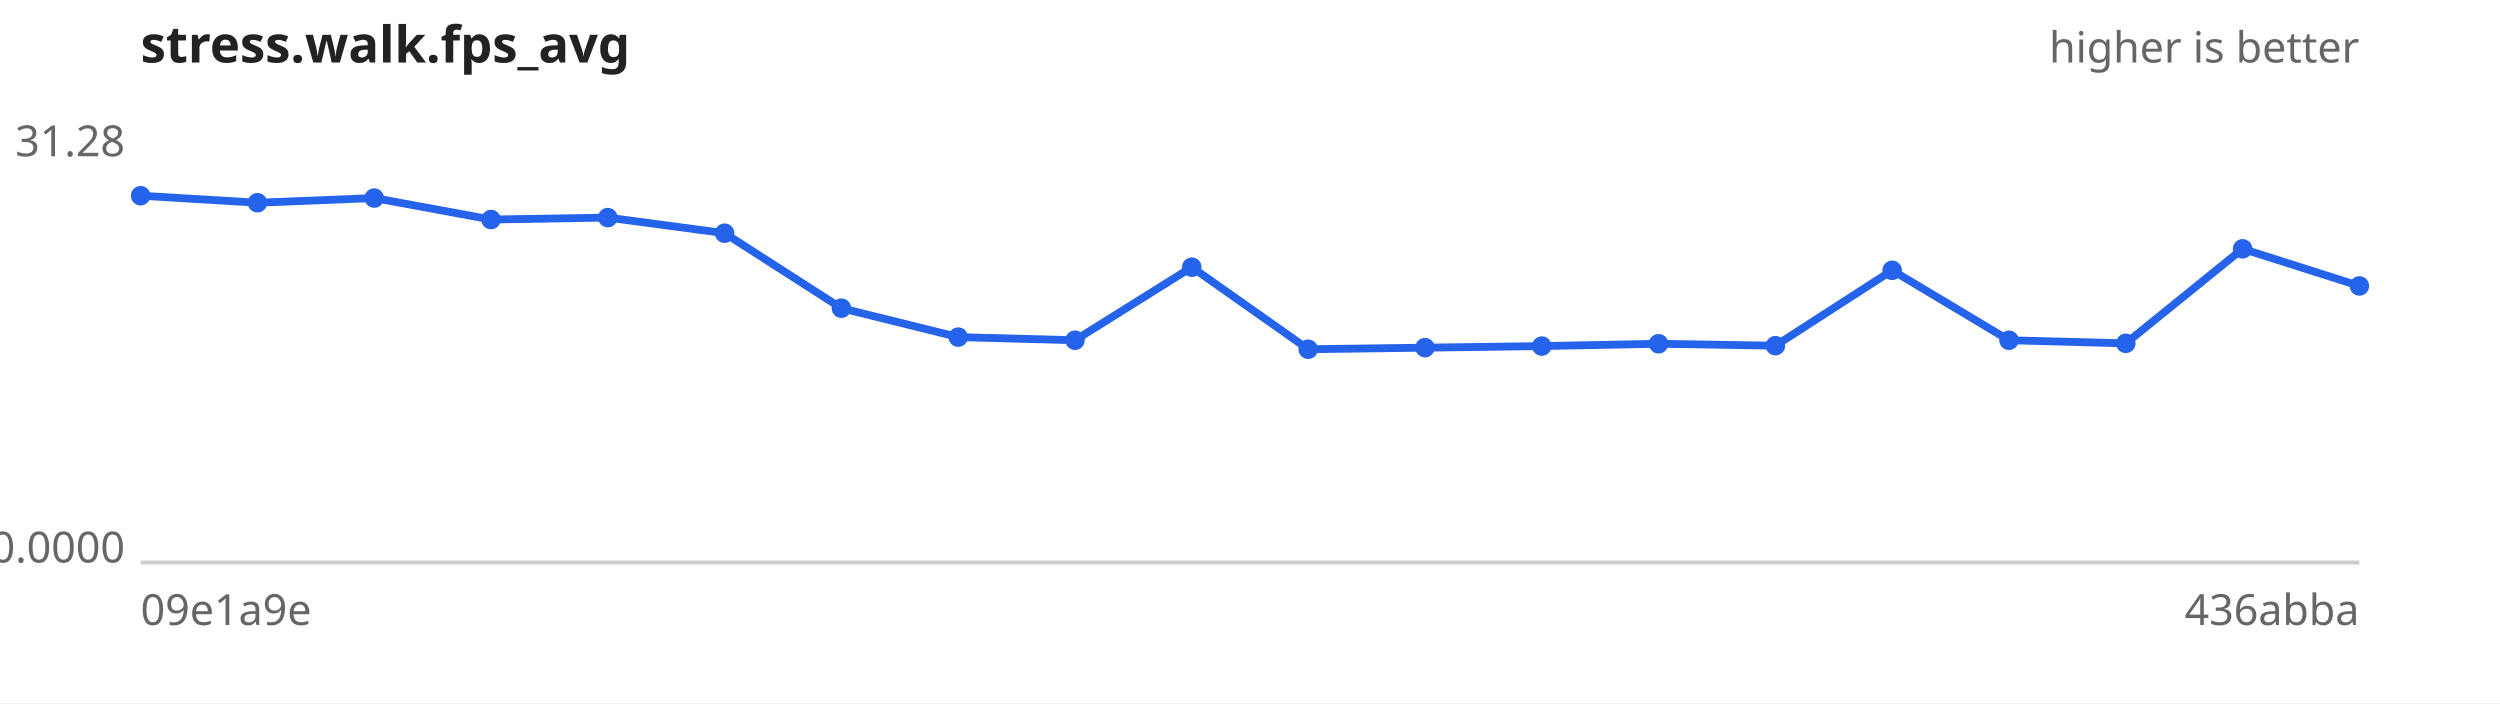
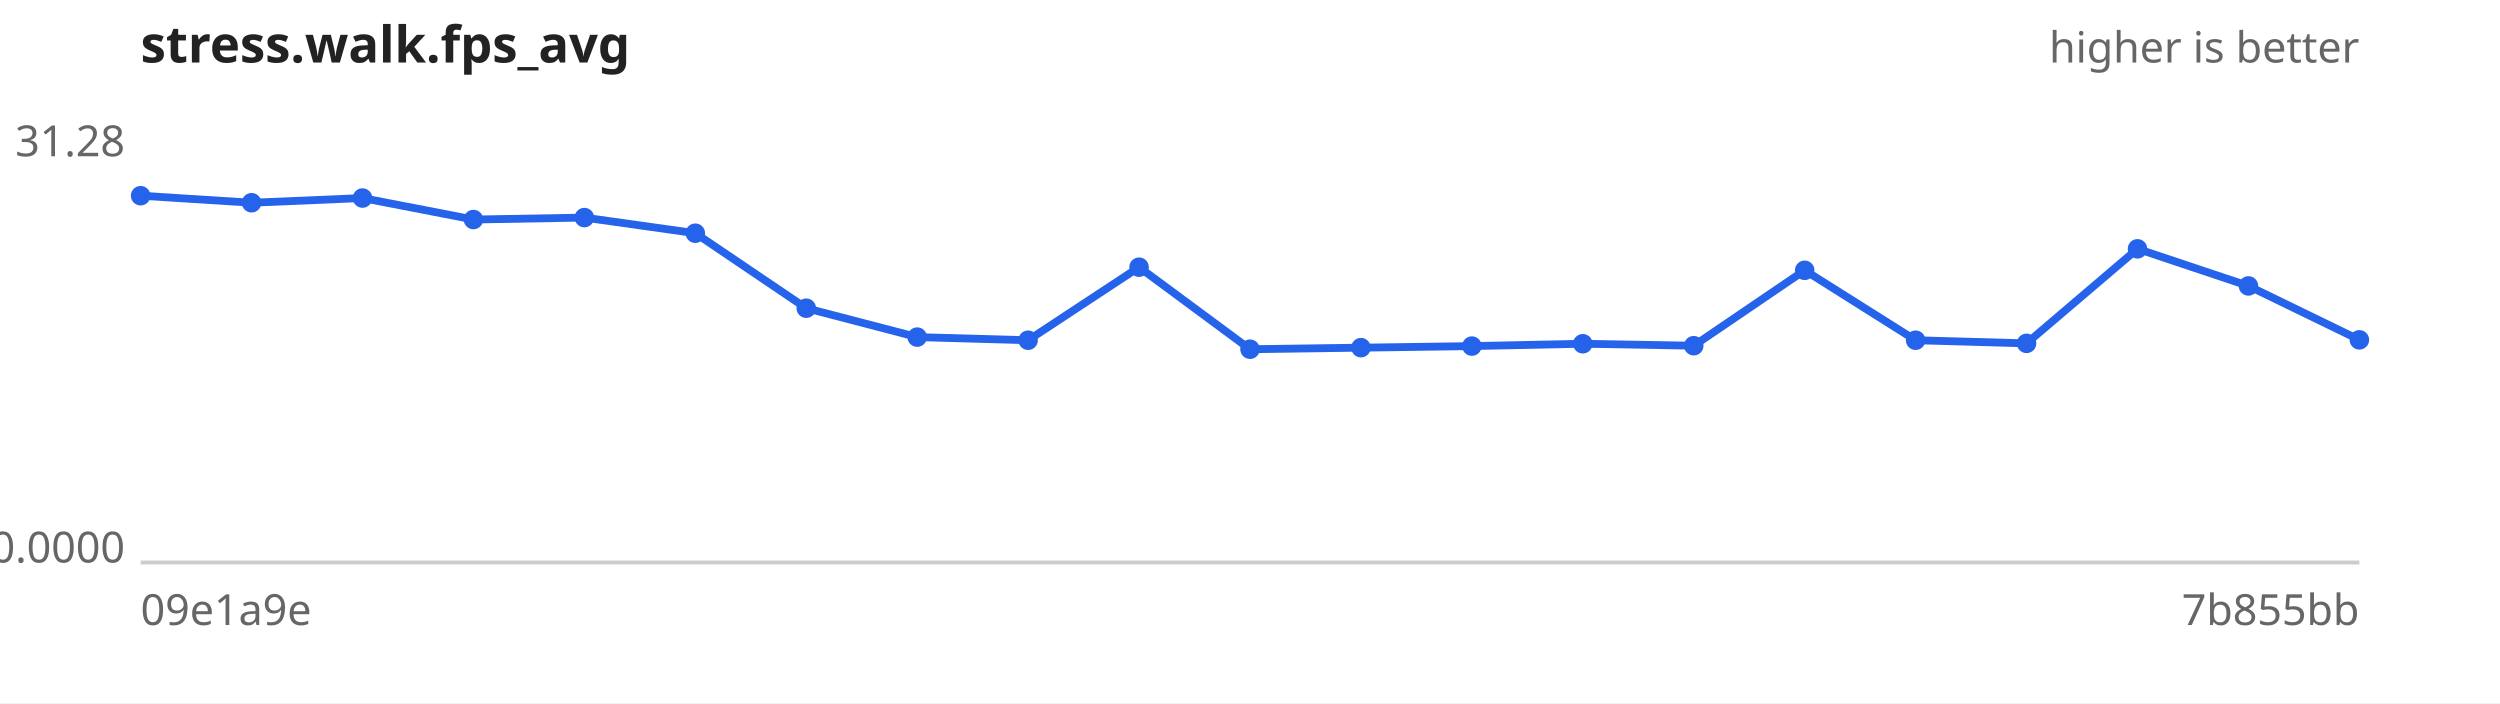
<svg xmlns="http://www.w3.org/2000/svg" width="640" height="180" viewBox="0 0 640 180" font-family="sans-serif" font-size="11">
  <rect width="640" height="180" fill="#ffffff" />
  <text x="36" y="16" font-size="13" font-weight="bold" fill="#222">stress.walk.fps_avg</text>
  <text x="604" y="16" text-anchor="end" fill="#666">higher is better</text>
  <line x1="36" y1="144" x2="604" y2="144" stroke="#ccc" />
  <text x="32" y="40.0" text-anchor="end" fill="#666">31.28</text>
  <text x="32" y="144.0" text-anchor="end" fill="#666">0.0000</text>
  <text x="36" y="160" fill="#666">09e1a9e</text>
-   <text x="604" y="160" text-anchor="end" fill="#666">436abba</text>
-   <path d="M36.0,50.1 L65.9,51.9 L95.8,50.7 L125.7,56.2 L155.6,55.7 L185.5,59.7 L215.4,78.9 L245.3,86.3 L275.2,87.1 L305.1,68.4 L334.9,89.4 L364.8,89.0 L394.7,88.6 L424.6,88.0 L454.5,88.5 L484.4,69.2 L514.3,87.1 L544.2,87.9 L574.1,63.7 L604.0,73.2" fill="none" stroke="#2563eb" stroke-width="2" />
+   <text x="604" y="160" text-anchor="end" fill="#666">7b855bb</text>
+   <path d="M36.0,50.1 L64.4,51.9 L92.8,50.7 L121.2,56.2 L149.6,55.7 L178.0,59.7 L206.4,78.9 L234.8,86.3 L263.2,87.1 L291.6,68.4 L320.0,89.4 L348.4,89.0 L376.8,88.6 L405.2,88.0 L433.6,88.5 L462.0,69.2 L490.4,87.1 L518.8,87.9 L547.2,63.7 L575.6,73.2 L604.0,87.0" fill="none" stroke="#2563eb" stroke-width="2" />
  <g fill="#2563eb">
    <circle cx="36.0" cy="50.1" r="2.5" />
-     <circle cx="65.9" cy="51.9" r="2.5" />
-     <circle cx="95.8" cy="50.7" r="2.5" />
-     <circle cx="125.7" cy="56.2" r="2.5" />
-     <circle cx="155.6" cy="55.7" r="2.5" />
-     <circle cx="185.5" cy="59.7" r="2.5" />
-     <circle cx="215.4" cy="78.9" r="2.5" />
-     <circle cx="245.3" cy="86.3" r="2.5" />
-     <circle cx="275.2" cy="87.1" r="2.5" />
-     <circle cx="305.1" cy="68.4" r="2.5" />
-     <circle cx="334.9" cy="89.4" r="2.5" />
-     <circle cx="364.8" cy="89.0" r="2.5" />
-     <circle cx="394.7" cy="88.6" r="2.5" />
-     <circle cx="424.6" cy="88.0" r="2.5" />
-     <circle cx="454.5" cy="88.5" r="2.5" />
-     <circle cx="484.4" cy="69.2" r="2.5" />
-     <circle cx="514.3" cy="87.1" r="2.5" />
-     <circle cx="544.2" cy="87.9" r="2.5" />
-     <circle cx="574.1" cy="63.7" r="2.5" />
-     <circle cx="604.0" cy="73.2" r="2.5" />
+     <circle cx="64.4" cy="51.9" r="2.5" />
+     <circle cx="92.8" cy="50.7" r="2.5" />
+     <circle cx="121.2" cy="56.2" r="2.5" />
+     <circle cx="149.6" cy="55.7" r="2.5" />
+     <circle cx="178.0" cy="59.7" r="2.5" />
+     <circle cx="206.4" cy="78.9" r="2.5" />
+     <circle cx="234.8" cy="86.3" r="2.5" />
+     <circle cx="263.2" cy="87.1" r="2.5" />
+     <circle cx="291.6" cy="68.4" r="2.5" />
+     <circle cx="320.0" cy="89.4" r="2.5" />
+     <circle cx="348.4" cy="89.0" r="2.5" />
+     <circle cx="376.8" cy="88.6" r="2.5" />
+     <circle cx="405.2" cy="88.0" r="2.5" />
+     <circle cx="433.6" cy="88.5" r="2.5" />
+     <circle cx="462.0" cy="69.2" r="2.5" />
+     <circle cx="490.4" cy="87.1" r="2.5" />
+     <circle cx="518.8" cy="87.9" r="2.5" />
+     <circle cx="547.2" cy="63.7" r="2.5" />
+     <circle cx="575.6" cy="73.2" r="2.5" />
+     <circle cx="604.0" cy="87.0" r="2.5" />
  </g>
</svg>
